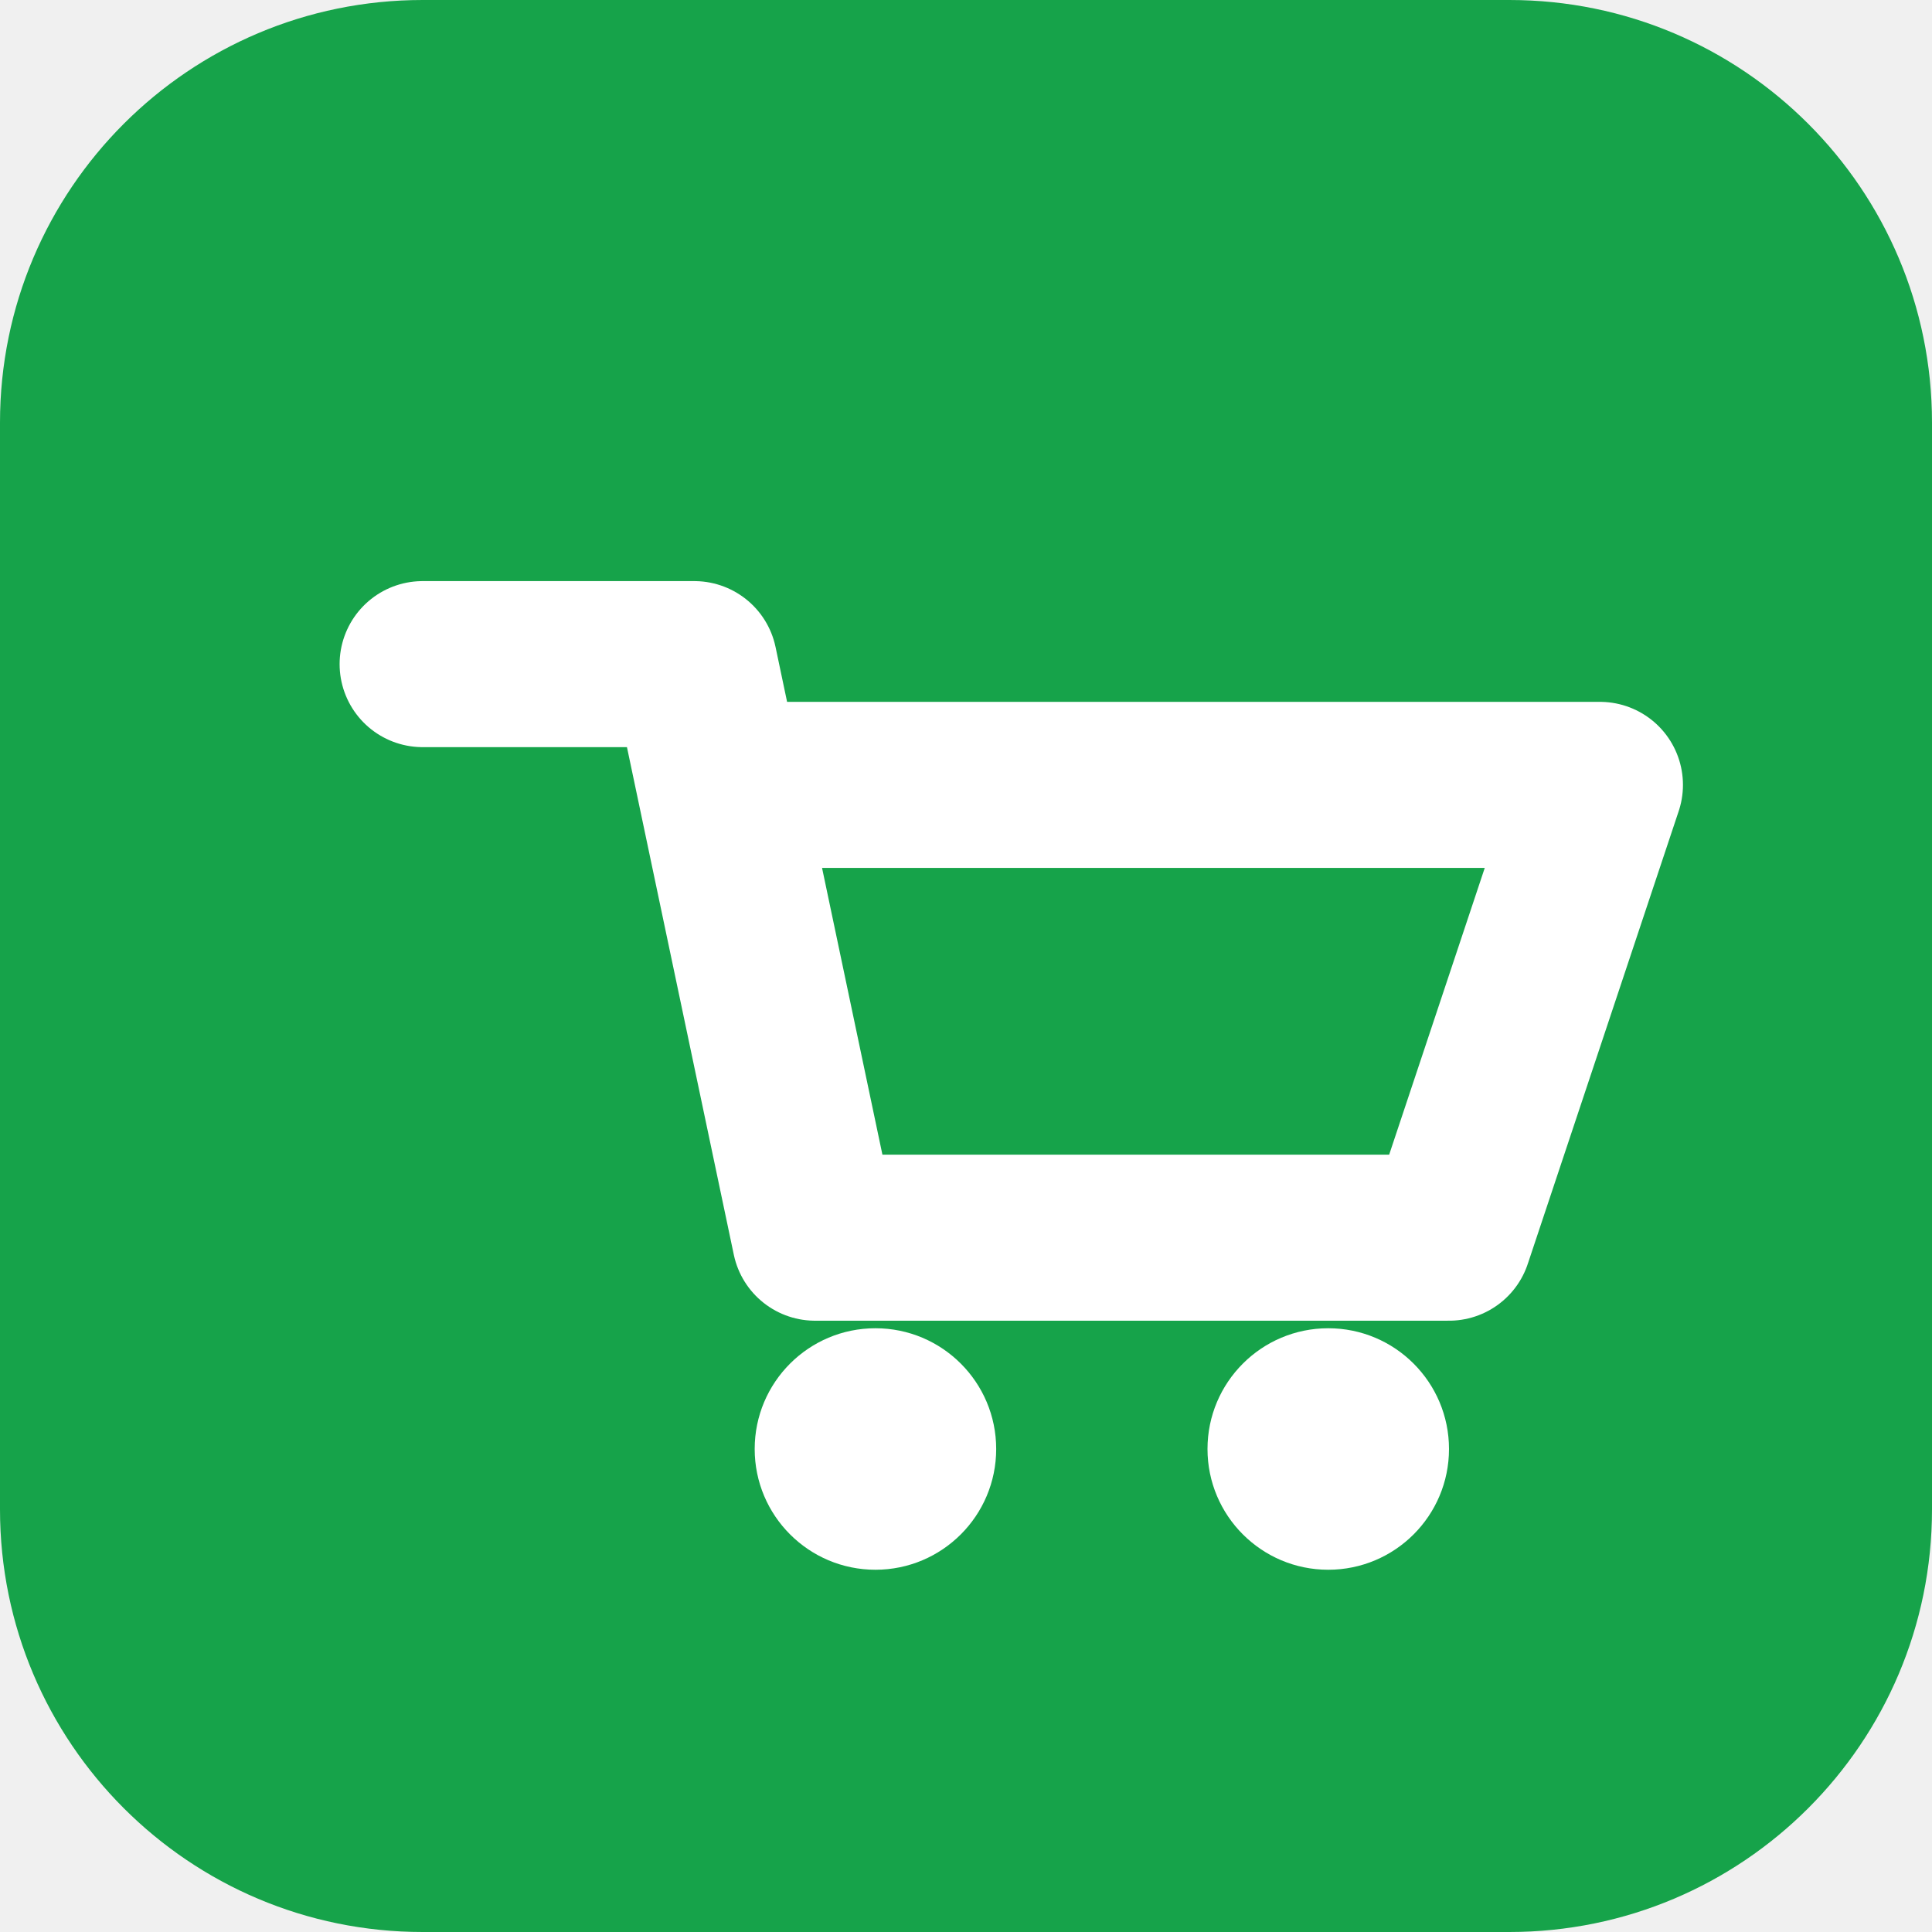
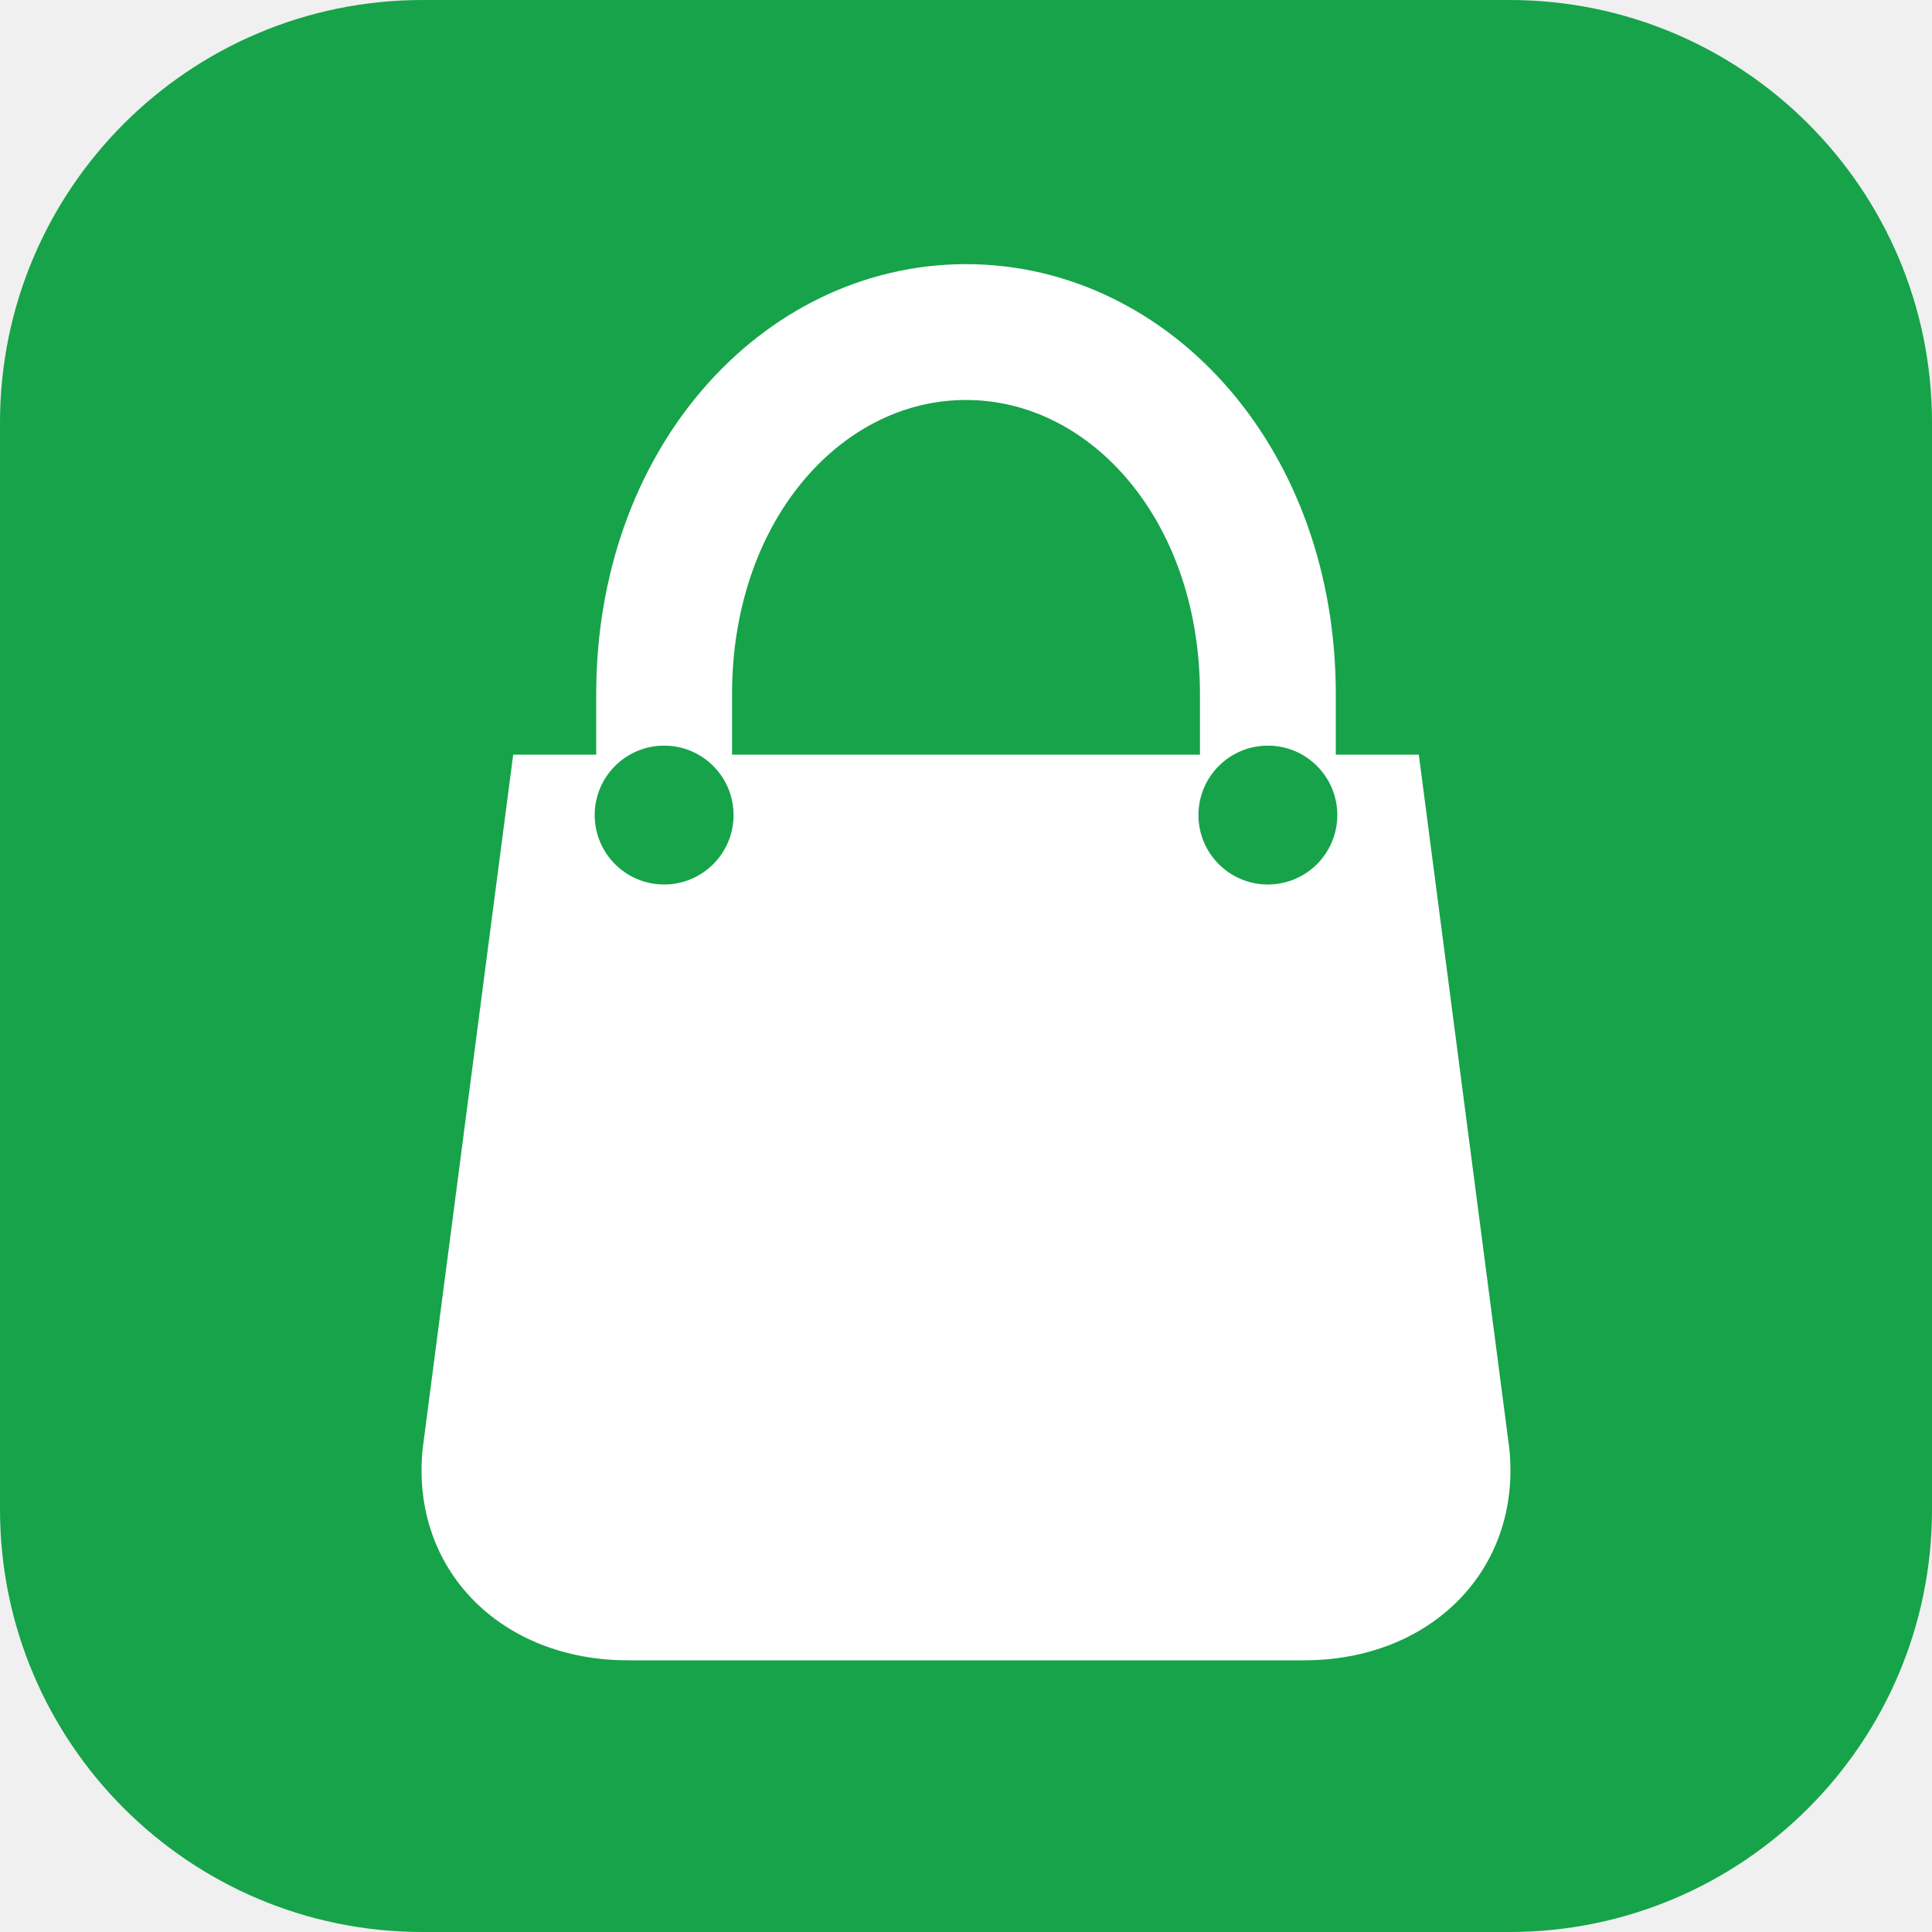
<svg xmlns="http://www.w3.org/2000/svg" viewBox="0 0 64 64" role="img" aria-label="Bán Hàng">
  <rect width="64" height="64" rx="14" fill="#16a34a" />
-   <path d="M14 22h9l4 19h21l5-15H25" fill="none" stroke="#fff" stroke-width="5.5" stroke-linecap="round" stroke-linejoin="round" />
-   <circle cx="29" cy="48" r="4" fill="#fff" />
-   <circle cx="44" cy="48" r="4" fill="#fff" />
+   <path d="M17 25h30l3 23c.4 4-2.6 7-6.8 7H20.8c-4.2 0-7.2-3-6.8-7z" fill="#fff" />
+   <path d="M22 27v-4c0-7 4.6-12 10-12s10 5 10 12v4" fill="none" stroke="#fff" stroke-width="4.5" stroke-linecap="round" />
+   <circle cx="22" cy="27" r="2.3" fill="#16a34a" />
+   <circle cx="42" cy="27" r="2.3" fill="#16a34a" />
</svg>
